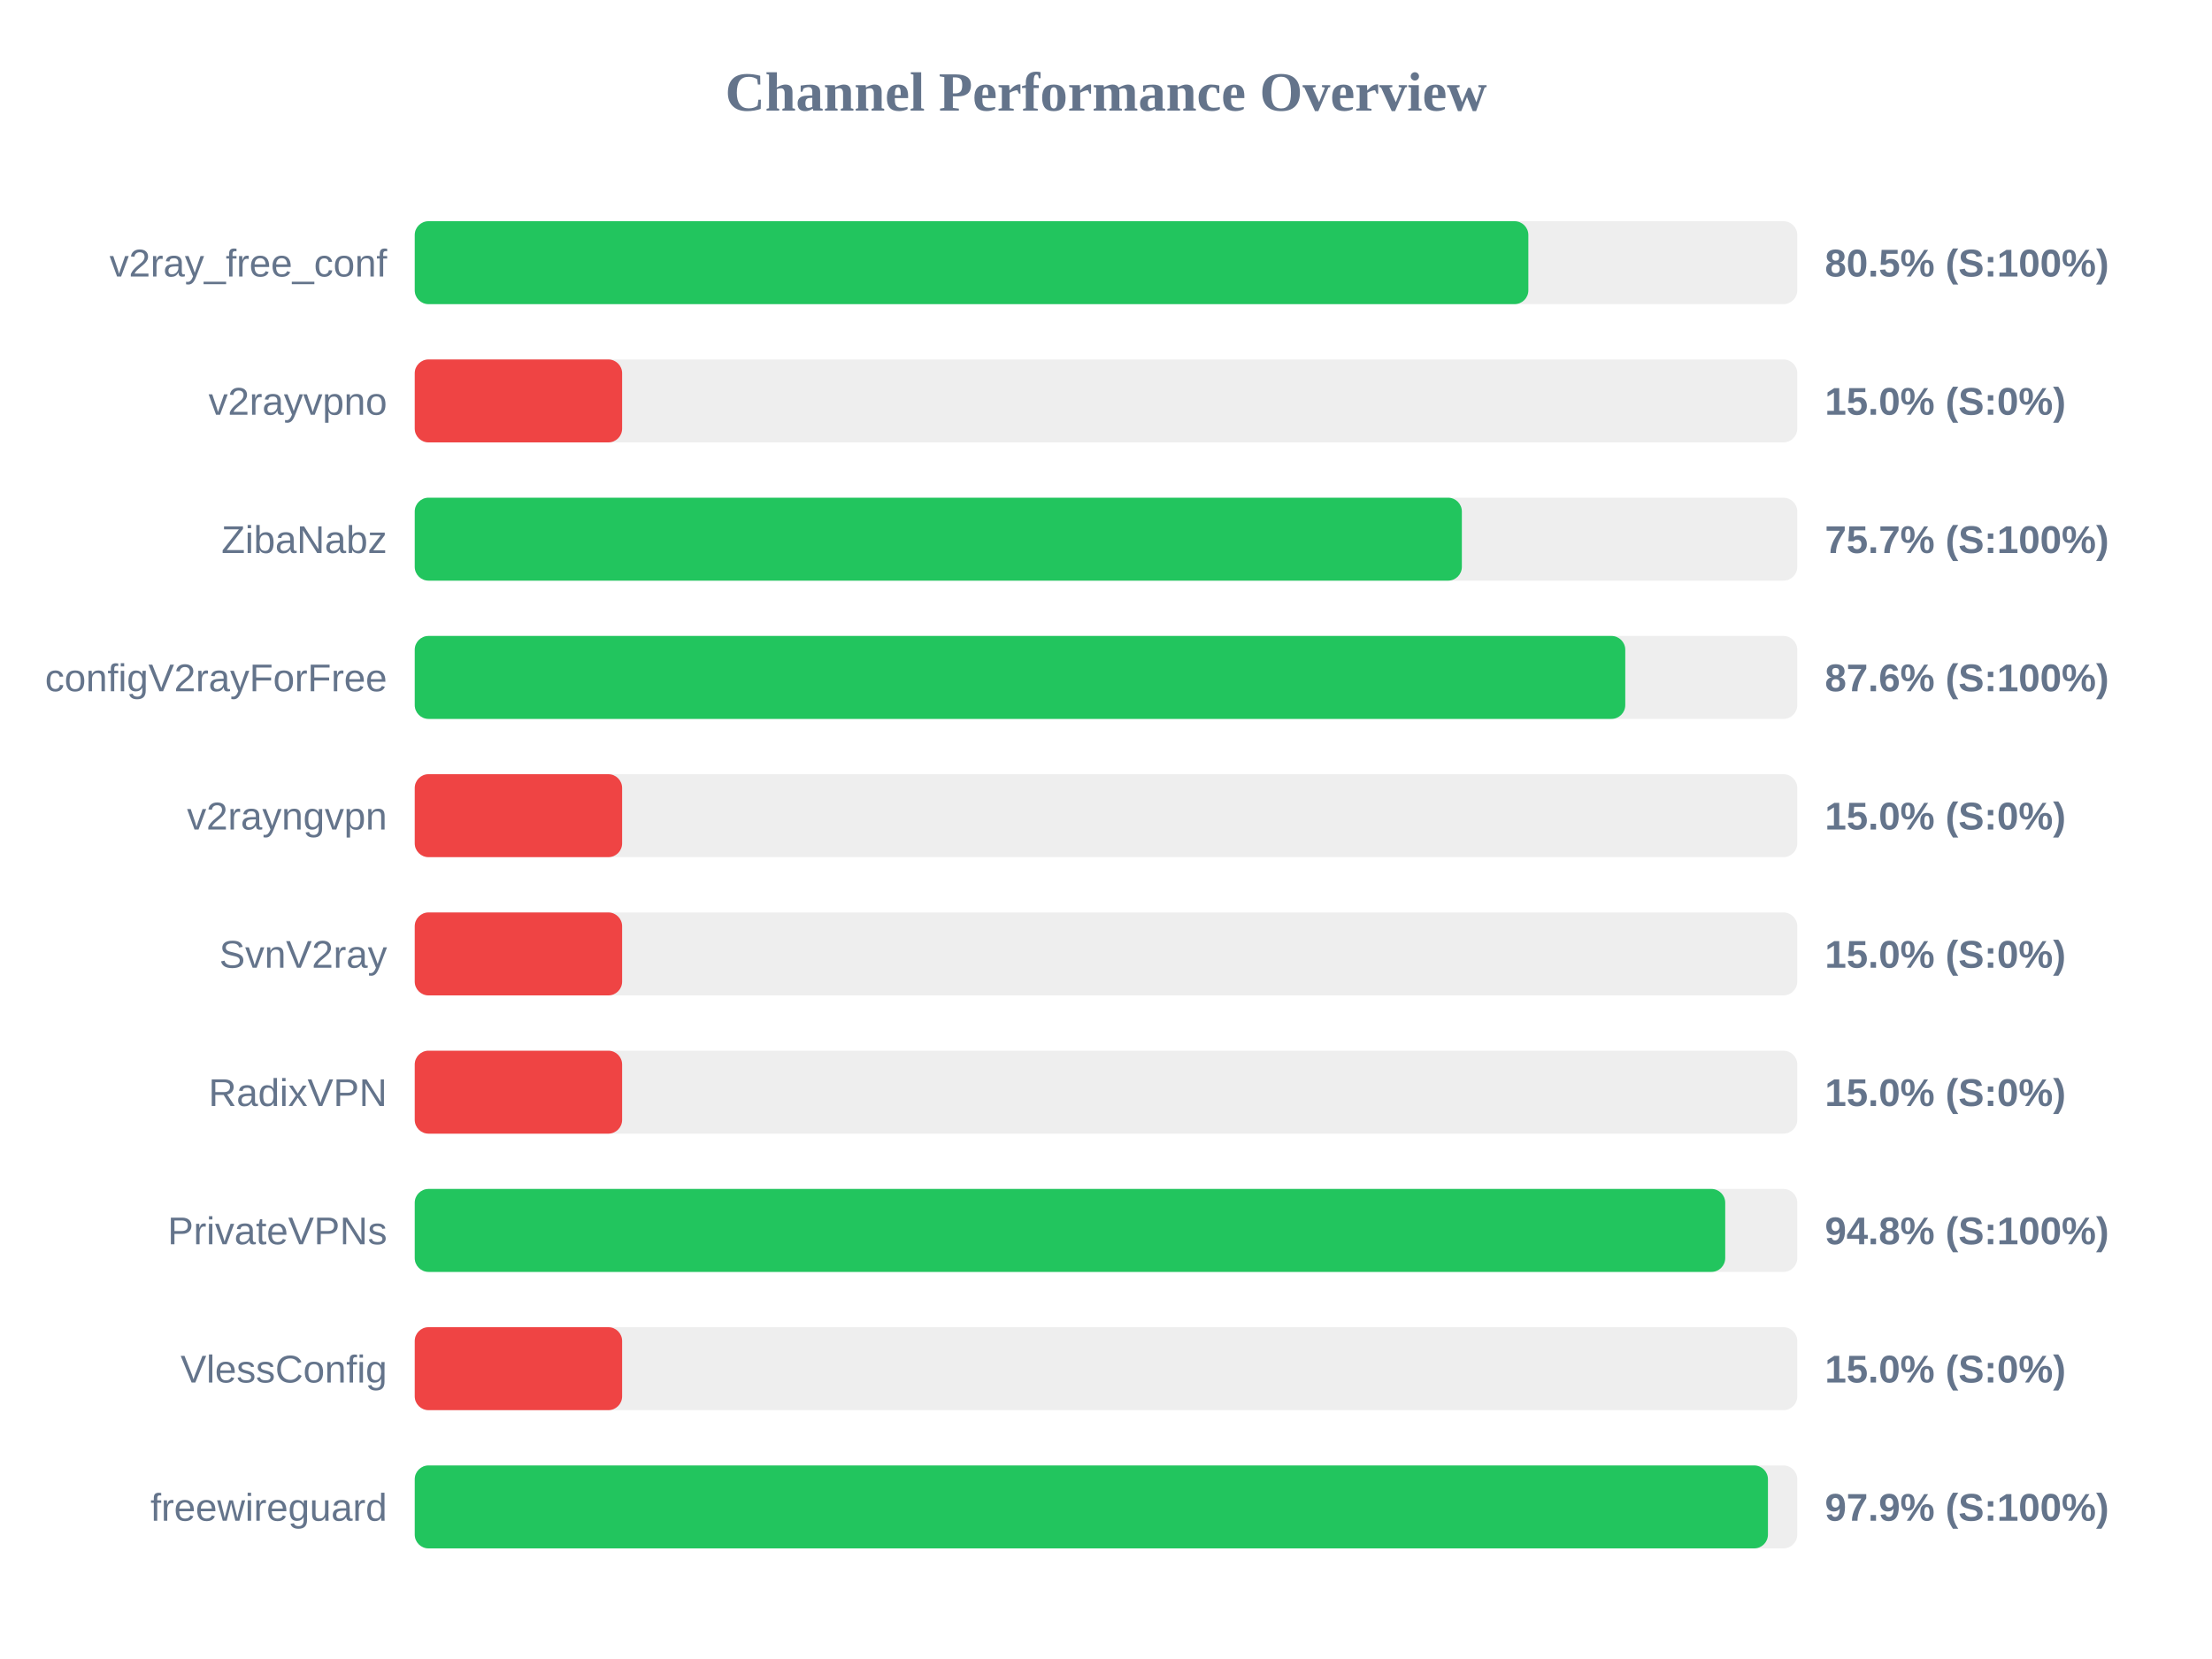
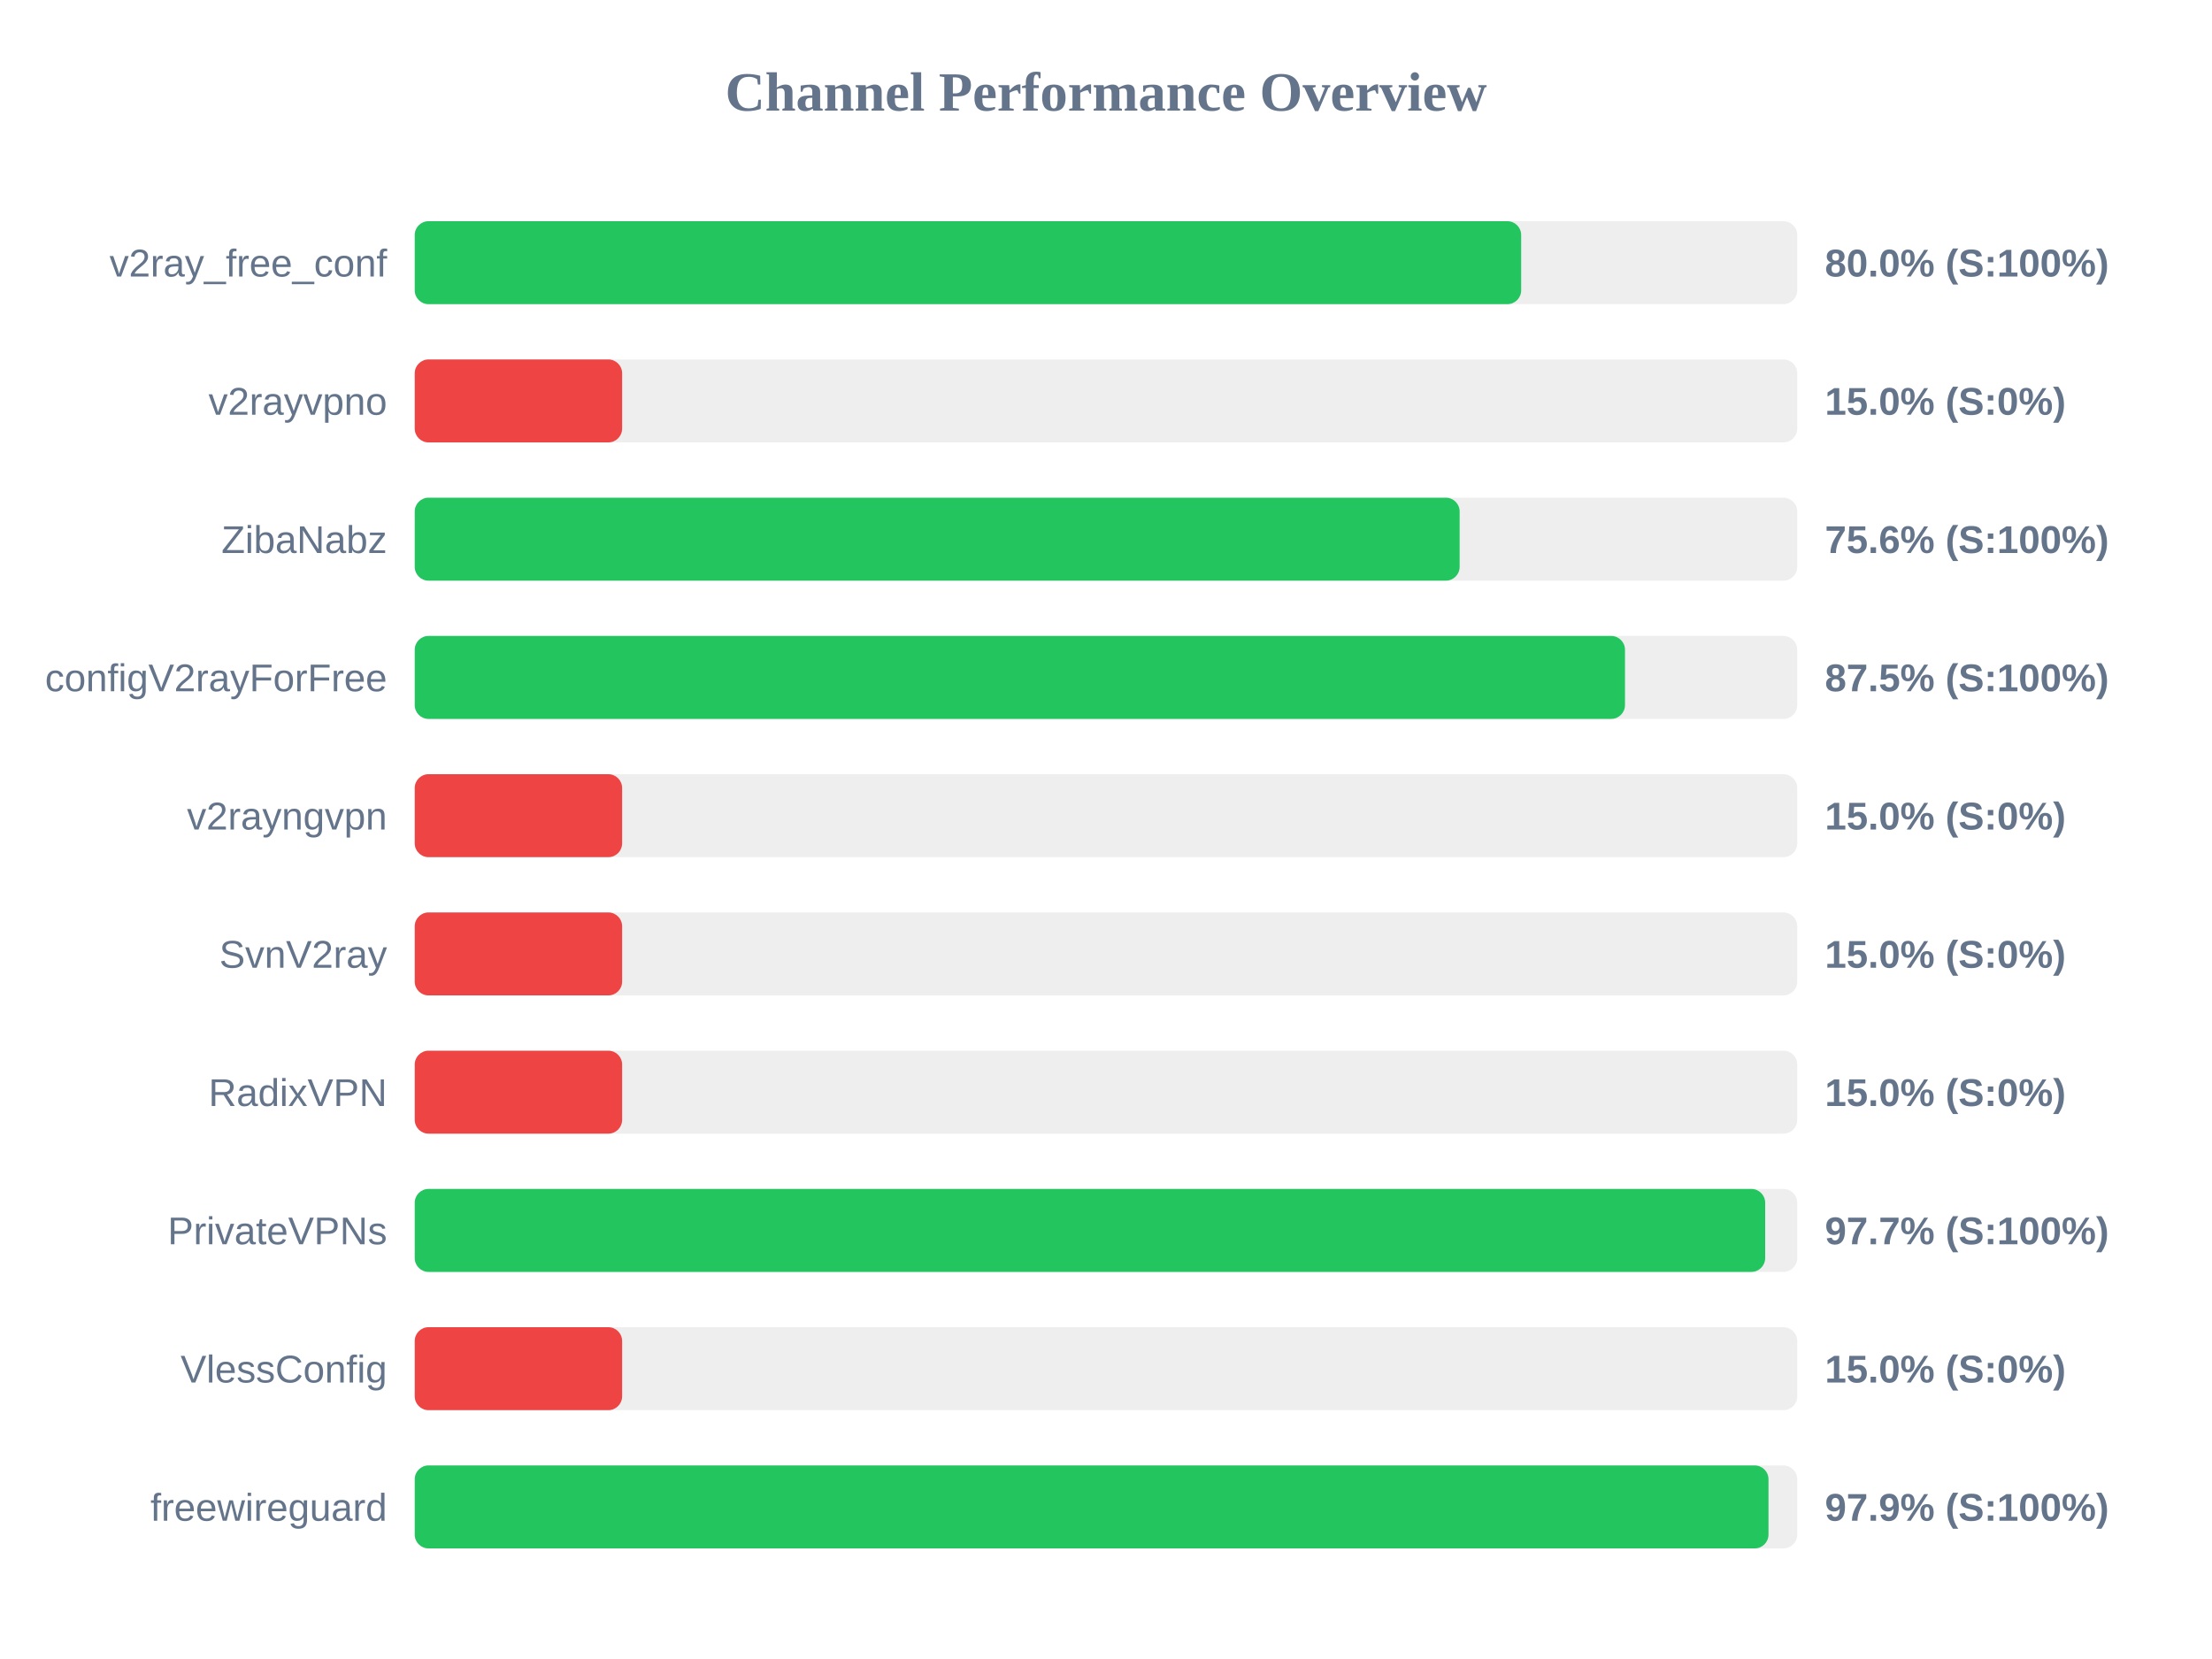
<svg xmlns="http://www.w3.org/2000/svg" width="800" height="600" version="1.1">
  <style>
        .row { font: 14px Arial; fill: #64748b; }
        .score { font: bold 14px Arial; fill: #64748b; }
    </style>
  <text x="400" y="40" text-anchor="middle" font-size="20px" font-weight="bold" fill="#64748b">Channel Performance Overview</text>
  <rect x="150" y="80" width="500" height="30" fill="#eee" rx="5" />
-   <rect x="150" y="80" width="402.75" height="30" fill="#22c55e" rx="5" />
+   <rect x="150" y="80" width="400.15" height="30" fill="#22c55e" rx="5" />
  <text x="140" y="100" text-anchor="end" class="row">v2ray_free_conf</text>
-   <text x="660" y="100" text-anchor="start" class="score">80.5% (S:100%)</text>
+   <text x="660" y="100" text-anchor="start" class="score">80.0% (S:100%)</text>
  <rect x="150" y="130" width="500" height="30" fill="#eee" rx="5" />
  <rect x="150" y="130" width="75.0" height="30" fill="#ef4444" rx="5" />
  <text x="140" y="150" text-anchor="end" class="row">v2rayvpno</text>
  <text x="660" y="150" text-anchor="start" class="score">15.0% (S:0%)</text>
  <rect x="150" y="180" width="500" height="30" fill="#eee" rx="5" />
-   <rect x="150" y="180" width="378.7" height="30" fill="#22c55e" rx="5" />
+   <rect x="150" y="180" width="377.9" height="30" fill="#22c55e" rx="5" />
  <text x="140" y="200" text-anchor="end" class="row">ZibaNabz</text>
-   <text x="660" y="200" text-anchor="start" class="score">75.7% (S:100%)</text>
+   <text x="660" y="200" text-anchor="start" class="score">75.6% (S:100%)</text>
  <rect x="150" y="230" width="500" height="30" fill="#eee" rx="5" />
-   <rect x="150" y="230" width="437.8" height="30" fill="#22c55e" rx="5" />
+   <rect x="150" y="230" width="437.7" height="30" fill="#22c55e" rx="5" />
  <text x="140" y="250" text-anchor="end" class="row">configV2rayForFree</text>
-   <text x="660" y="250" text-anchor="start" class="score">87.6% (S:100%)</text>
+   <text x="660" y="250" text-anchor="start" class="score">87.5% (S:100%)</text>
  <rect x="150" y="280" width="500" height="30" fill="#eee" rx="5" />
  <rect x="150" y="280" width="75.0" height="30" fill="#ef4444" rx="5" />
  <text x="140" y="300" text-anchor="end" class="row">v2rayngvpn</text>
  <text x="660" y="300" text-anchor="start" class="score">15.0% (S:0%)</text>
  <rect x="150" y="330" width="500" height="30" fill="#eee" rx="5" />
  <rect x="150" y="330" width="75.0" height="30" fill="#ef4444" rx="5" />
  <text x="140" y="350" text-anchor="end" class="row">SvnV2ray</text>
  <text x="660" y="350" text-anchor="start" class="score">15.0% (S:0%)</text>
  <rect x="150" y="380" width="500" height="30" fill="#eee" rx="5" />
  <rect x="150" y="380" width="75.0" height="30" fill="#ef4444" rx="5" />
  <text x="140" y="400" text-anchor="end" class="row">RadixVPN</text>
  <text x="660" y="400" text-anchor="start" class="score">15.0% (S:0%)</text>
  <rect x="150" y="430" width="500" height="30" fill="#eee" rx="5" />
-   <rect x="150" y="430" width="473.95" height="30" fill="#22c55e" rx="5" />
+   <rect x="150" y="430" width="488.4" height="30" fill="#22c55e" rx="5" />
  <text x="140" y="450" text-anchor="end" class="row">PrivateVPNs</text>
-   <text x="660" y="450" text-anchor="start" class="score">94.8% (S:100%)</text>
+   <text x="660" y="450" text-anchor="start" class="score">97.7% (S:100%)</text>
  <rect x="150" y="480" width="500" height="30" fill="#eee" rx="5" />
  <rect x="150" y="480" width="75.0" height="30" fill="#ef4444" rx="5" />
  <text x="140" y="500" text-anchor="end" class="row">VlessConfig</text>
  <text x="660" y="500" text-anchor="start" class="score">15.0% (S:0%)</text>
  <rect x="150" y="530" width="500" height="30" fill="#eee" rx="5" />
-   <rect x="150" y="530" width="489.4" height="30" fill="#22c55e" rx="5" />
+   <rect x="150" y="530" width="489.6" height="30" fill="#22c55e" rx="5" />
  <text x="140" y="550" text-anchor="end" class="row">freewireguard</text>
  <text x="660" y="550" text-anchor="start" class="score">97.9% (S:100%)</text>
</svg>
